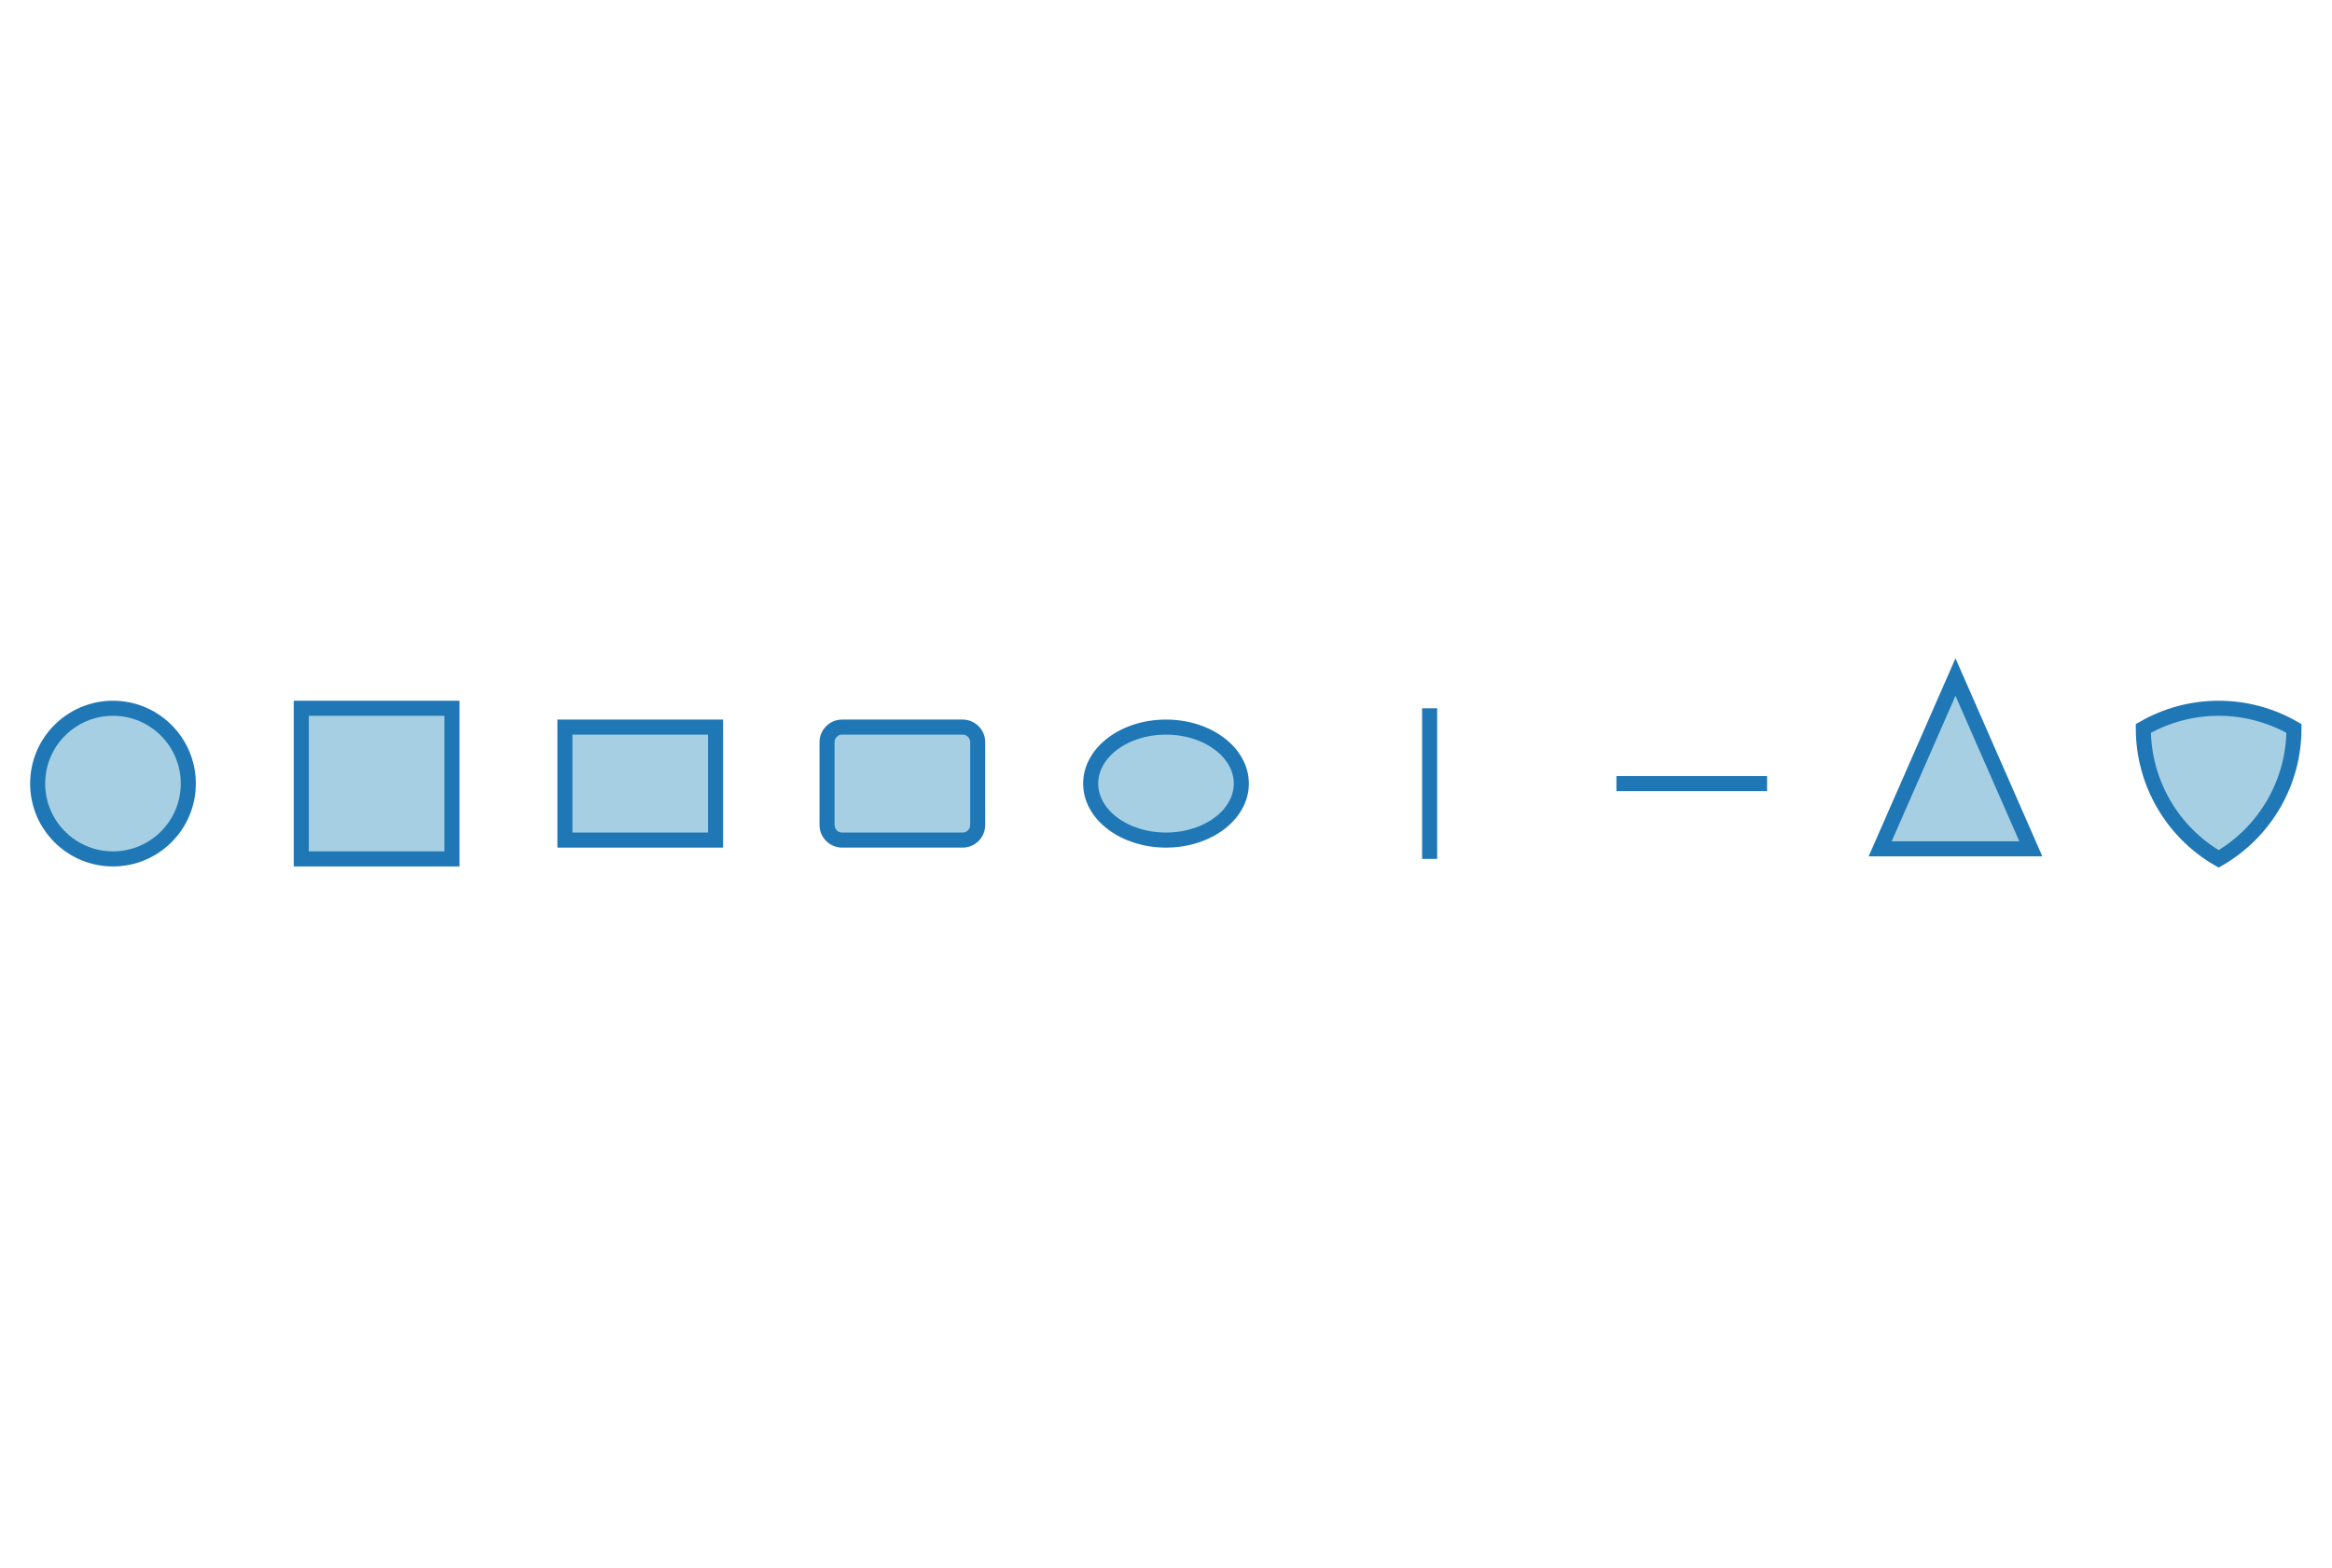
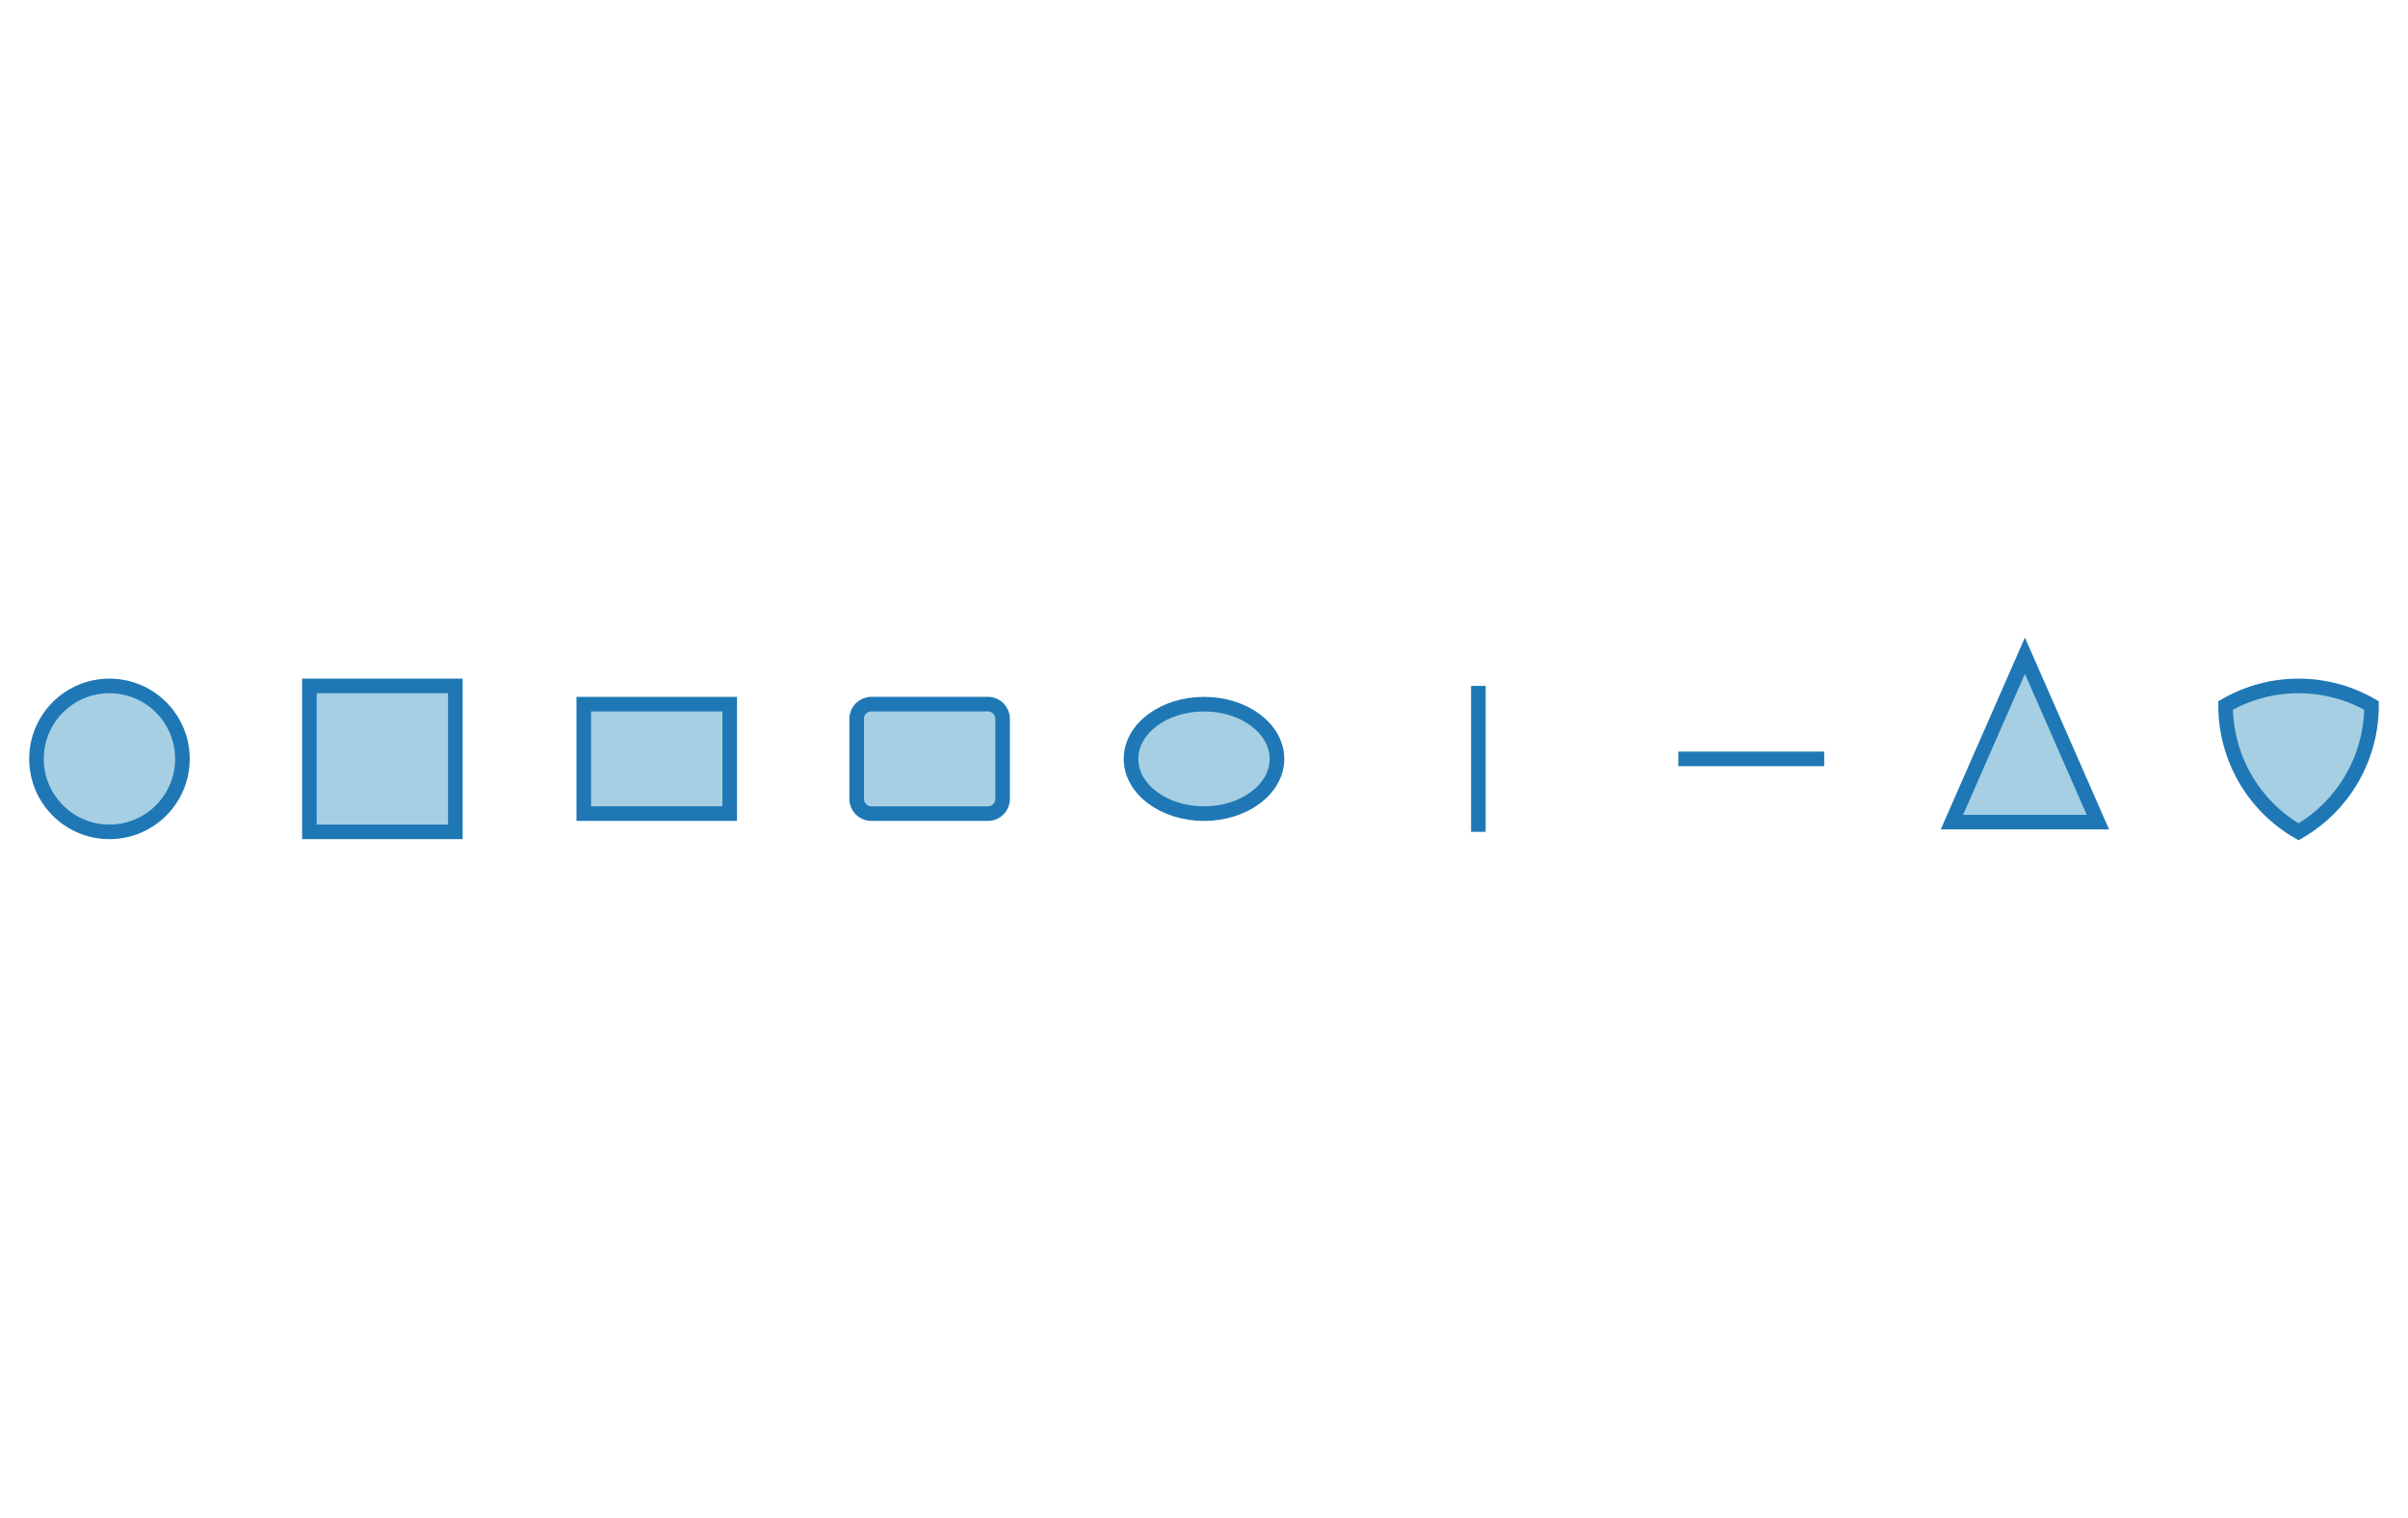
- <svg xmlns="http://www.w3.org/2000/svg" width="297.599" viewBox="-0.774 -0.52 1.548 1.04" height="200.0">
+ <svg xmlns="http://www.w3.org/2000/svg" width="317.308" viewBox="-0.825 -0.52 1.65 1.04" height="200.0">
  <style>svg {
  color-scheme: light dark;
}
+ {
+   .canvas g, .title g, .axisbar g, .ticktext g, .tickglyph g, .ticklines g, .legendContent g text {
+     fill: #0d0d0d;
+   }
+   .ticklines g, .tickglyph g, .legendBorder g {
+     stroke: #0d0d0d;
+   }
+ }
@media (prefers-color-scheme:dark) {
-   .title g, .axisbar g, .ticktext g, .tickglyph g, .ticklines g, .legend g {
+   .canvas g, .title g, .axisbar g, .ticktext g, .tickglyph g, .ticklines g, .legendContent g text {
    fill: #f0f0f0;
  }
-   .ticklines g, .tickglyph g, .legendborder g {
+   .ticklines g, .tickglyph g, .legendBorder g {
    stroke: #f0f0f0;
  }
- }
- @media (prefers-color-scheme:light) {
-   .title g, .axisbar g, .ticktext g, .tickglyph g, .ticklines g, .legend g {
-     fill: #0d0d0d;
-   }
-   .ticklines g, .tickglyph g, .legendborder g {
-     stroke: #0d0d0d;
-   }</style>
+ }</style>
  <g class="glyphs">
    <g stroke-opacity="1.0" fill="#a6cfe3" stroke="#1f78b5" stroke-width="1.0e-2" fill-opacity="1.0">
-       <circle cx="-0.699" cy="-0.0" r="5.0e-2" />
+       <circle cx="-0.75" cy="-0.0" r="5.0e-2" />
    </g>
    <g stroke-opacity="1.0" fill="#a6cfe3" stroke="#1f78b5" stroke-width="1.0e-2" fill-opacity="1.0">
-       <rect width="0.1" x="-0.574" y="-5.0e-2" height="0.1" />
+       <rect width="0.1" x="-0.613" y="-5.0e-2" height="0.1" />
    </g>
    <g stroke-opacity="1.0" fill="#a6cfe3" stroke="#1f78b5" stroke-width="1.0e-2" fill-opacity="1.0">
-       <rect width="9.999999999999998e-2" x="-0.399" y="-3.7500000000000006e-2" height="7.500000000000001e-2" />
+       <rect width="9.999999999999998e-2" x="-0.425" y="-3.7500000000000006e-2" height="7.500000000000001e-2" />
    </g>
    <g stroke-opacity="1.0" fill="#a6cfe3" stroke="#1f78b5" stroke-width="1.0e-2" fill-opacity="1.0">
-       <rect width="9.999999999999999e-2" x="-0.225" y="-3.7500000000000006e-2" height="7.500000000000001e-2" ry="1.0e-2" rx="1.0e-2" />
+       <rect width="9.999999999999998e-2" x="-0.238" y="-3.7500000000000006e-2" height="7.500000000000001e-2" ry="1.0e-2" rx="1.0e-2" />
    </g>
    <g stroke-opacity="1.0" fill="#a6cfe3" stroke="#1f78b5" stroke-width="1.0e-2" fill-opacity="1.0">
-       <ellipse cx="0.0" cy="-0.0" ry="3.7500000000000006e-2" rx="5.0e-2" />
+       <ellipse cx="-1.1102230246251565e-16" cy="-0.0" ry="3.7500000000000006e-2" rx="5.0e-2" />
    </g>
    <g stroke-opacity="1.0" fill="#a6cfe3" stroke="#1f78b5" stroke-width="1.0e-2" fill-opacity="1.0">
-       <polyline points="0.175,5.0e-2 0.175,-5.0e-2" />
+       <polyline points="0.188,5.0e-2 0.188,-5.0e-2" />
    </g>
    <g stroke-opacity="1.0" fill="#a6cfe3" stroke="#1f78b5" stroke-width="1.0e-2" fill-opacity="1.0">
-       <polyline points="0.299,-0.0 0.399,-0.0" />
+       <polyline points="0.325,-0.0 0.425,-0.0" />
    </g>
    <g stroke-opacity="1.0" fill="#a6cfe3" stroke="#1f78b5" stroke-width="1.0e-2" fill-opacity="1.0">
-       <polygon transform="translate(0.5240683, -0.0)" points="0.0,-7.071067811865477e-2 -5.000000000000002e-2,4.330127018922193e-2 5.000000000000002e-2,4.330127018922193e-2" />
+       <polygon transform="translate(0.5625, -0.0)" points="0.0,-7.071067811865477e-2 -5.000000000000002e-2,4.330127018922193e-2 5.000000000000002e-2,4.330127018922193e-2" />
    </g>
    <g stroke-opacity="1.0" fill="#a6cfe3" stroke="#1f78b5" stroke-width="9.999999999999999e-2" fill-opacity="1.0">
-       <path d="M 0.5,-0.366 A 1.0 1.0 -0.0 0 1 0,0.5 A 1.0 1.0 -0.0 0 1 -0.5,-0.366 A 1.0 1.0 -0.0 0 1 0.5,-0.366 L 0.5,-0.366 Z" transform="translate(0.6987578, -0.0) scale(0.1)" />
+       <path d="M 0.5,-0.366 A 1.0 1.0 -0.0 0 1 0,0.5 A 1.0 1.0 -0.0 0 1 -0.5,-0.366 A 1.0 1.0 -0.0 0 1 0.5,-0.366 L 0.5,-0.366 Z" transform="translate(0.75, -0.0) scale(0.1)" />
    </g>
  </g>
+   <g class="hud" />
</svg>
